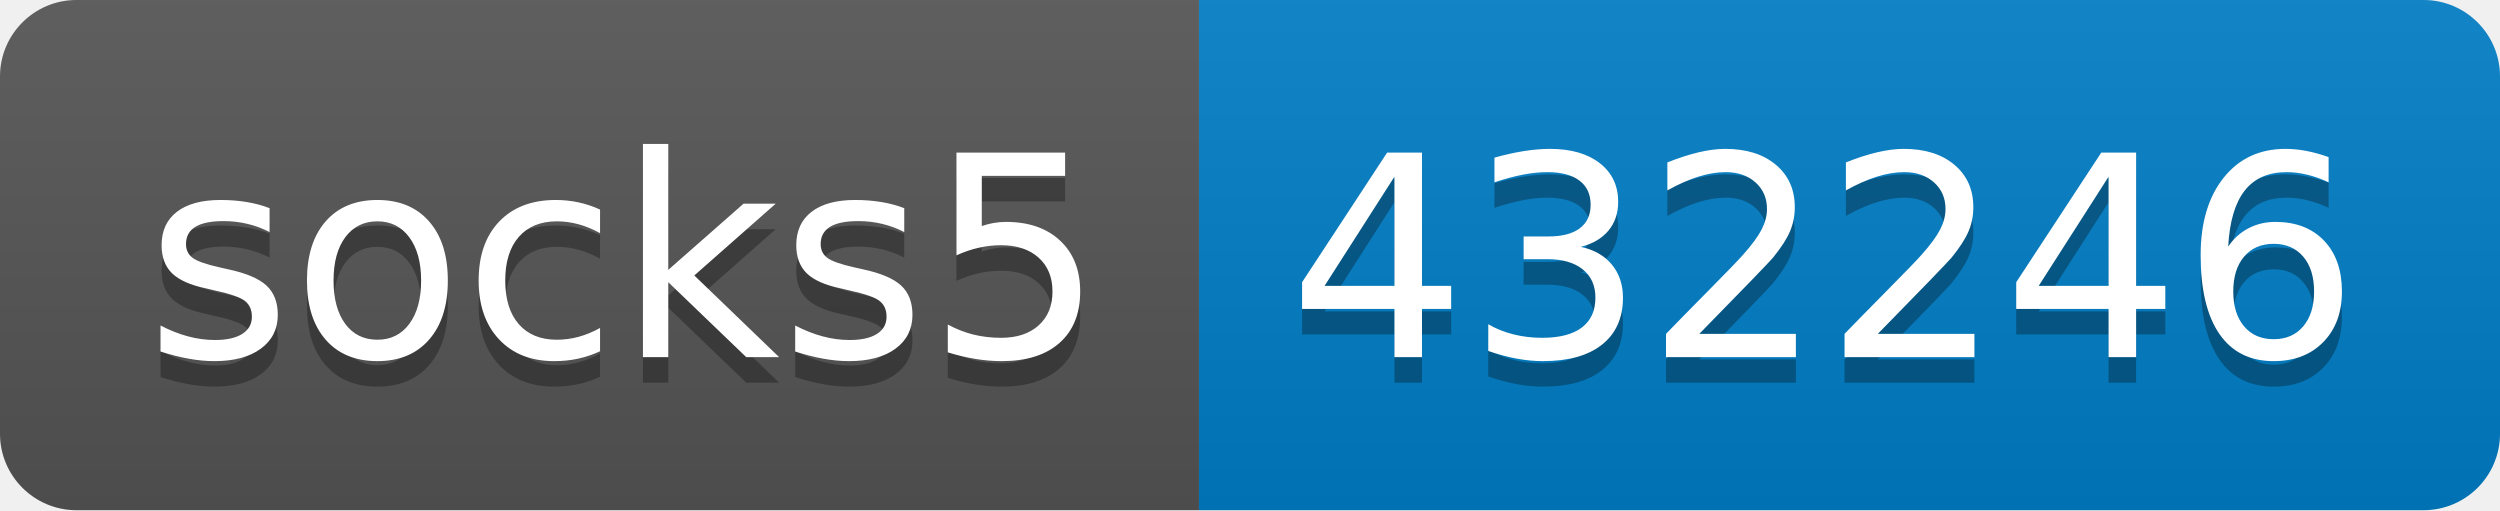
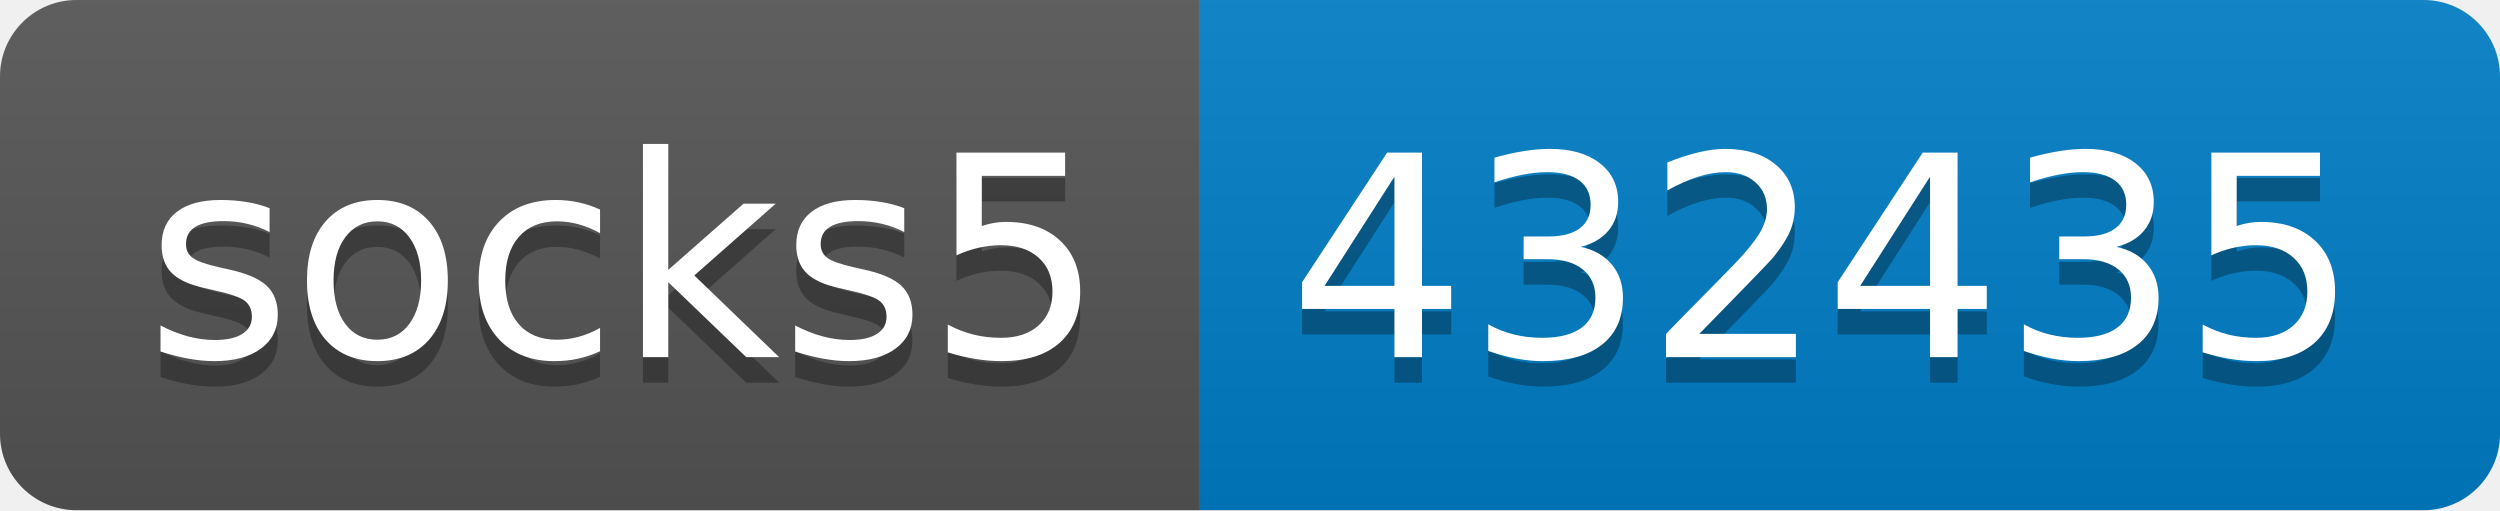
- <svg xmlns="http://www.w3.org/2000/svg" width="98" height="20" role="img" aria-label="socks5: 432246">
+ <svg xmlns="http://www.w3.org/2000/svg" width="98" height="20" role="img" aria-label="socks5: 432435">
  <linearGradient id="s" x2="0" y2="100%">
    <stop offset="0" stop-color="#bbb" stop-opacity=".1" />
    <stop offset="1" stop-opacity=".1" />
  </linearGradient>
  <clipPath id="r">
    <rect width="98" height="20" rx="3" fill="#fff" />
  </clipPath>
  <g clip-path="url(#r)">
    <rect width="47" height="20" fill="#555" />
    <rect x="47" width="51" height="20" fill="#007ec6" />
    <rect width="98" height="20" fill="url(#s)" />
  </g>
  <g fill="#fff" text-anchor="middle" font-family="Verdana,Geneva,DejaVu Sans,sans-serif" text-rendering="geometricPrecision" font-size="110">
    <text aria-hidden="true" x="245" y="150" fill="#010101" fill-opacity=".3" transform="scale(.1)" textLength="370">socks5</text>
    <text x="245" y="140" transform="scale(.1)" fill="#fff" textLength="370">socks5</text>
-     <text aria-hidden="true" x="715" y="150" fill="#010101" fill-opacity=".3" transform="scale(.1)" textLength="410">432246</text>
-     <text x="715" y="140" transform="scale(.1)" fill="#fff" textLength="410">432246</text>
+     <text aria-hidden="true" x="715" y="150" fill="#010101" fill-opacity=".3" transform="scale(.1)" textLength="410">432435</text>
+     <text x="715" y="140" transform="scale(.1)" fill="#fff" textLength="410">432435</text>
  </g>
</svg>
